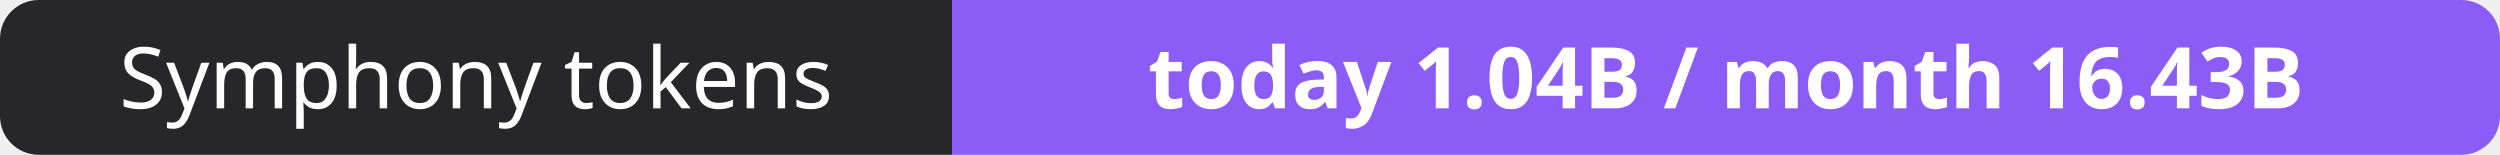
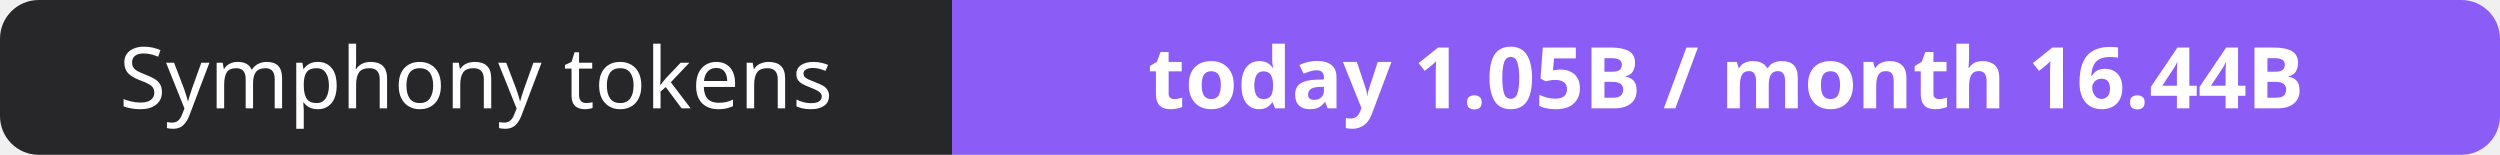
- <svg xmlns="http://www.w3.org/2000/svg" width="323" height="20" role="img" aria-label="Symphony tokens: today 1.04B / month 16.43B">
+ <svg xmlns="http://www.w3.org/2000/svg" width="323" height="20" role="img" aria-label="Symphony tokens: today 1.05B / month 16.44B">
  <clipPath id="r">
    <rect width="323" height="20" rx="5" fill="#fff" />
  </clipPath>
  <g clip-path="url(#r)">
    <rect width="123" height="20" fill="#27272a" />
    <rect x="123" width="200" height="20" fill="#8b5cf6" />
  </g>
  <g fill="#fff" text-anchor="middle" font-family="Verdana,Geneva,sans-serif" font-size="11">
    <text x="61.5" y="14">Symphony tokens</text>
-     <text x="223.0" y="14" font-weight="700">today 1.04B / month 16.43B</text>
+     <text x="223.0" y="14" font-weight="700">today 1.05B / month 16.44B</text>
  </g>
</svg>
